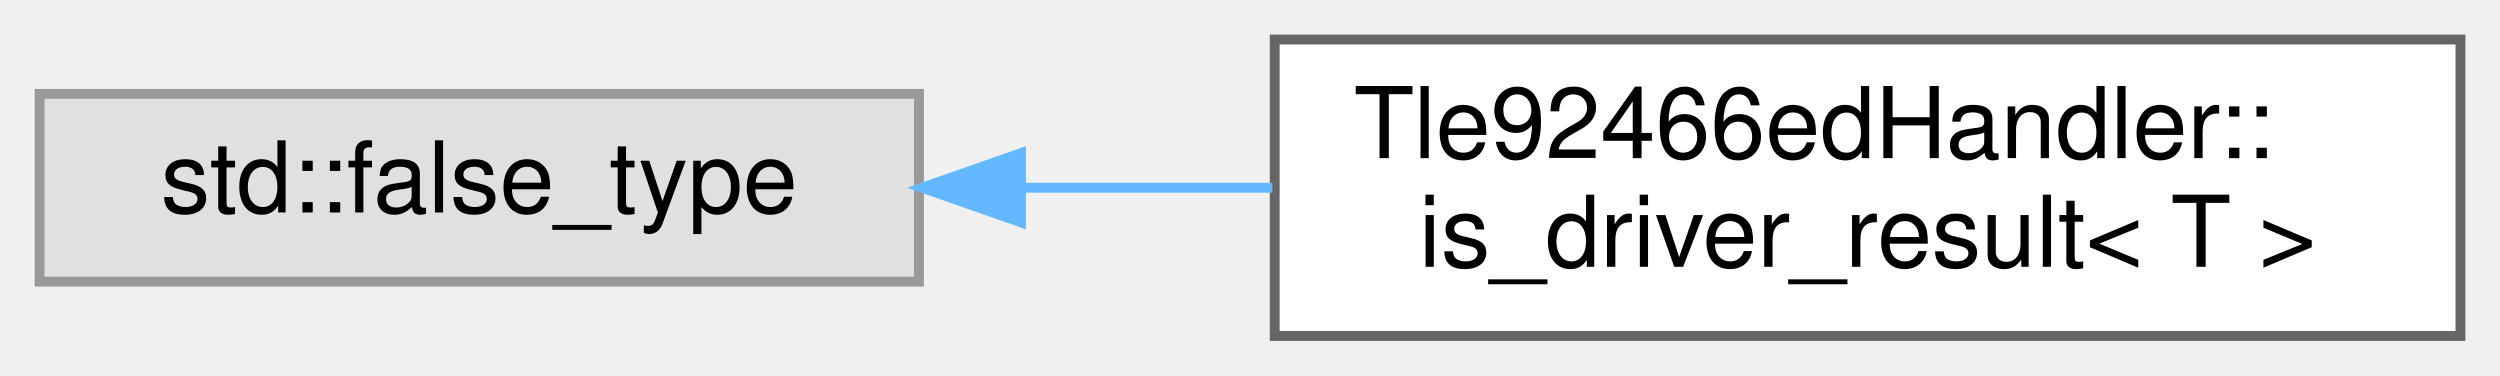
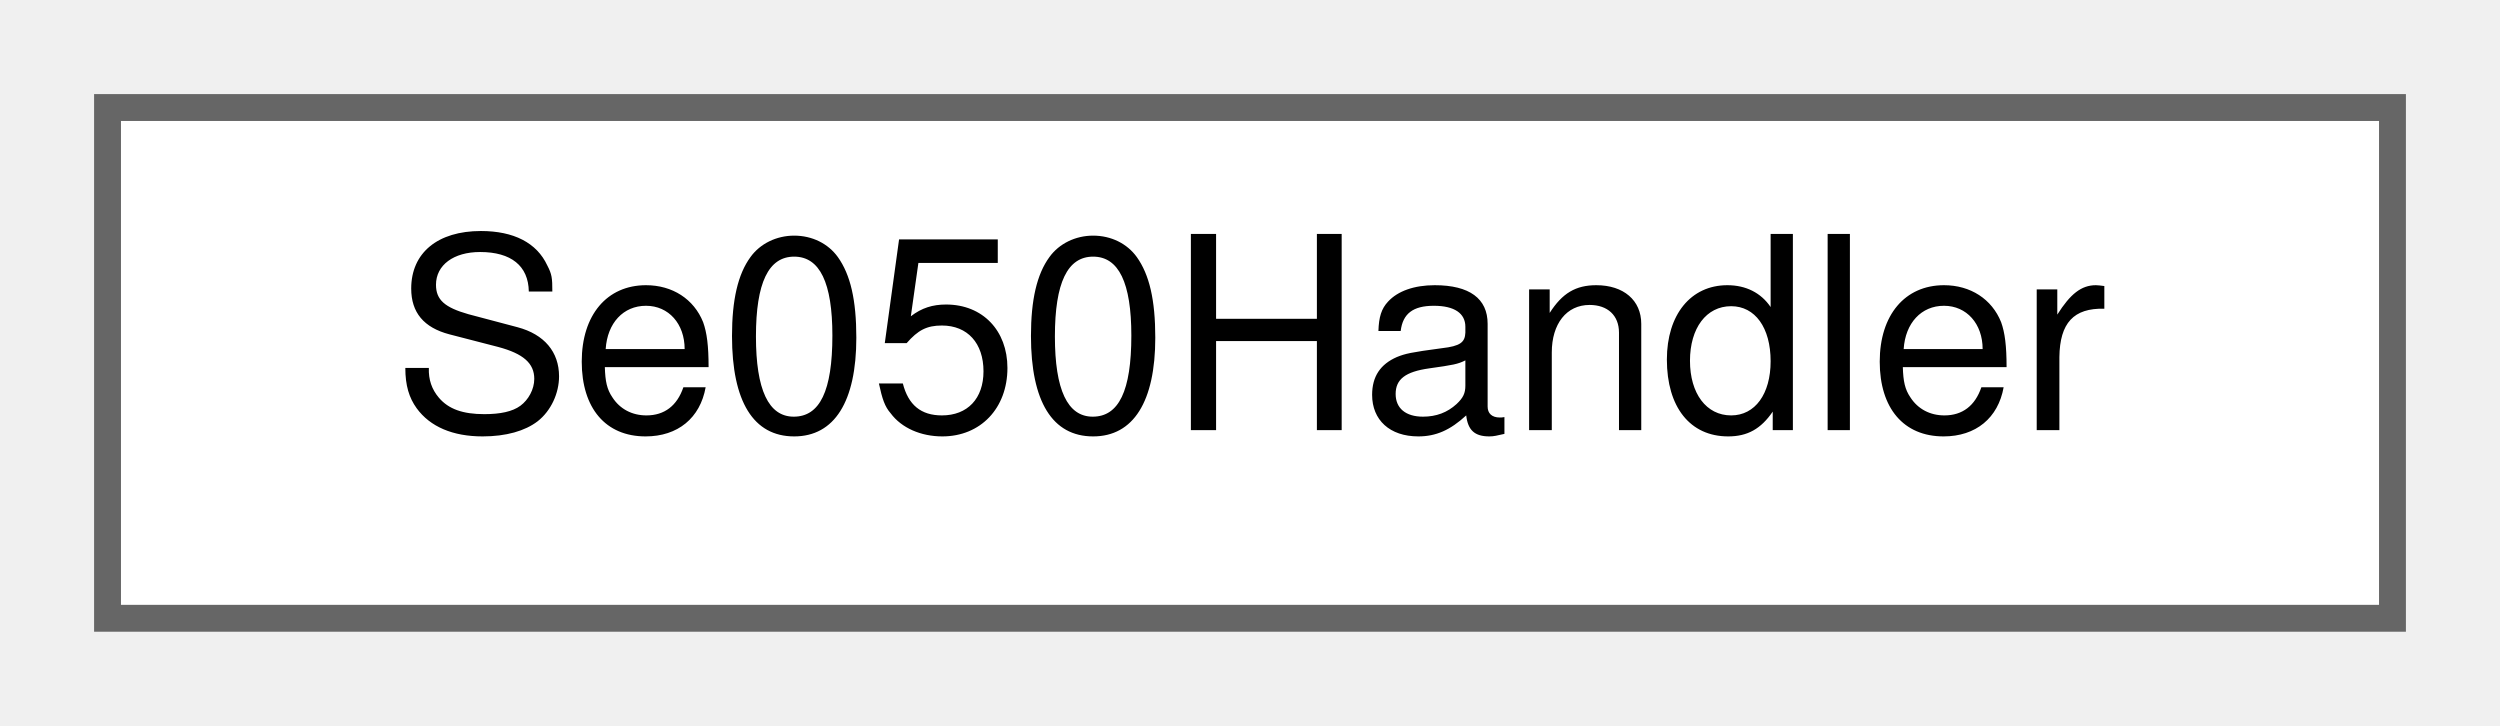
- <svg xmlns="http://www.w3.org/2000/svg" xmlns:xlink="http://www.w3.org/1999/xlink" width="253pt" height="38pt" viewBox="0.00 0.00 253.00 38.00">
-   <g id="graph0" class="graph" transform="scale(1 1) rotate(0) translate(4 34)">
+ <svg xmlns="http://www.w3.org/2000/svg" xmlns:xlink="http://www.w3.org/1999/xlink" width="93pt" height="27pt" viewBox="0.00 0.00 93.00 27.00">
+   <g id="graph0" class="graph" transform="scale(1 1) rotate(0) translate(4 23)">
    <g id="Node000000" class="node">
      <g id="a_Node000000">
-         <a xlink:title=" ">
-           <polygon fill="#e0e0e0" stroke="#999999" points="89,-24.5 0,-24.5 0,-5.5 89,-5.5 89,-24.5" />
-           <text text-anchor="middle" x="44.5" y="-12.5" font-family="Helvetica,sans-Serif" font-size="10.00">std::false_type</text>
-         </a>
-       </g>
-     </g>
-     <g id="Node000001" class="node">
-       <g id="a_Node000001">
-         <a xlink:href="structTle92466edHandler_1_1is__driver__result.html" target="_top" xlink:title="Type trait to detect tle92466ed::DriverResult&lt;T&gt; types.">
-           <polygon fill="white" stroke="#666666" points="245,-30 125,-30 125,0 245,0 245,-30" />
-           <text text-anchor="start" x="133" y="-18" font-family="Helvetica,sans-Serif" font-size="10.00">Tle92466edHandler::</text>
-           <text text-anchor="middle" x="185" y="-7" font-family="Helvetica,sans-Serif" font-size="10.00">is_driver_result&lt; T &gt;</text>
-         </a>
-       </g>
-     </g>
-     <g id="edge24_Node000000_Node000001" class="edge">
-       <g id="a_edge24_Node000000_Node000001">
-         <a xlink:title=" ">
-           <path fill="none" stroke="#63b8ff" d="M99.58,-15C107.84,-15 116.4,-15 124.76,-15" />
-           <polygon fill="#63b8ff" stroke="#63b8ff" points="99.32,-11.5 89.32,-15 99.32,-18.5 99.32,-11.5" />
+         <a xlink:href="classSe050Handler.html" target="_top" xlink:title="Thread-safe façade around se050::Device&lt;HalI2cSe050Comm&gt;.">
+           <polygon fill="white" stroke="#666666" points="85,-19 0,-19 0,0 85,0 85,-19" />
+           <text text-anchor="middle" x="42.5" y="-7" font-family="Helvetica,sans-Serif" font-size="10.00">Se050Handler</text>
        </a>
      </g>
    </g>
  </g>
</svg>
